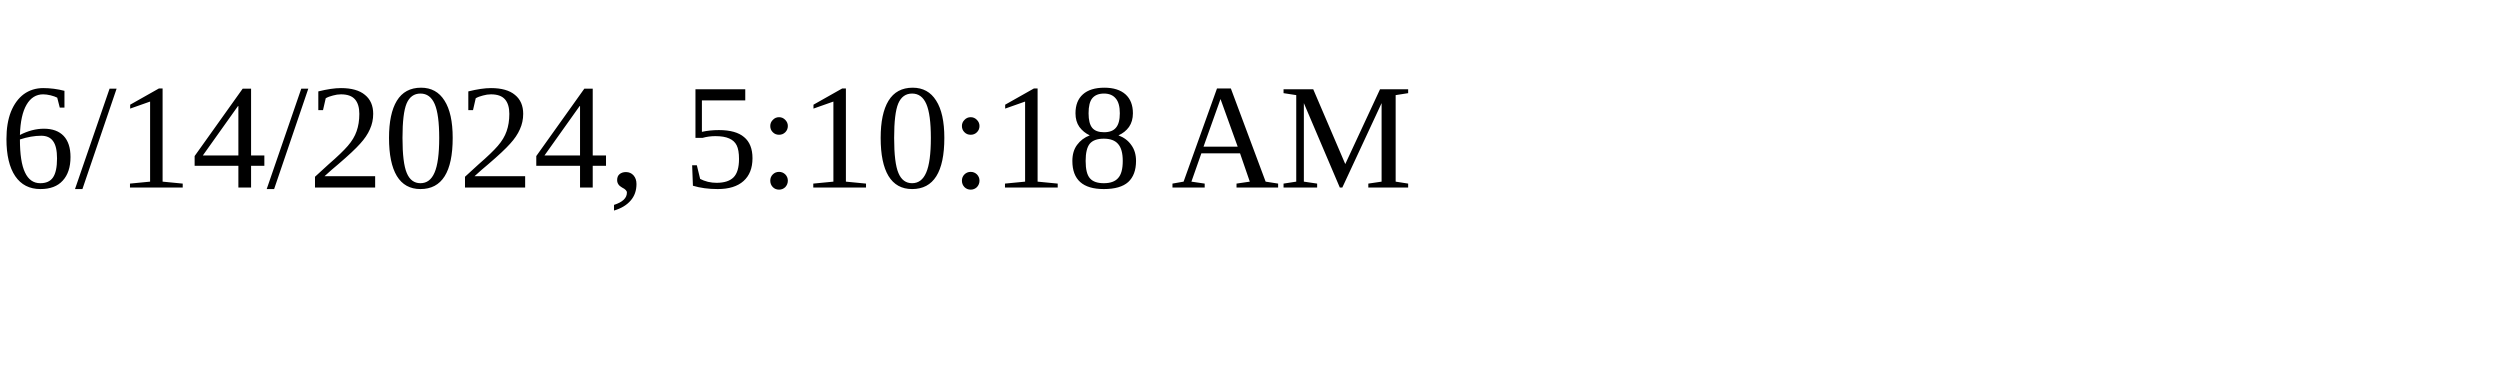
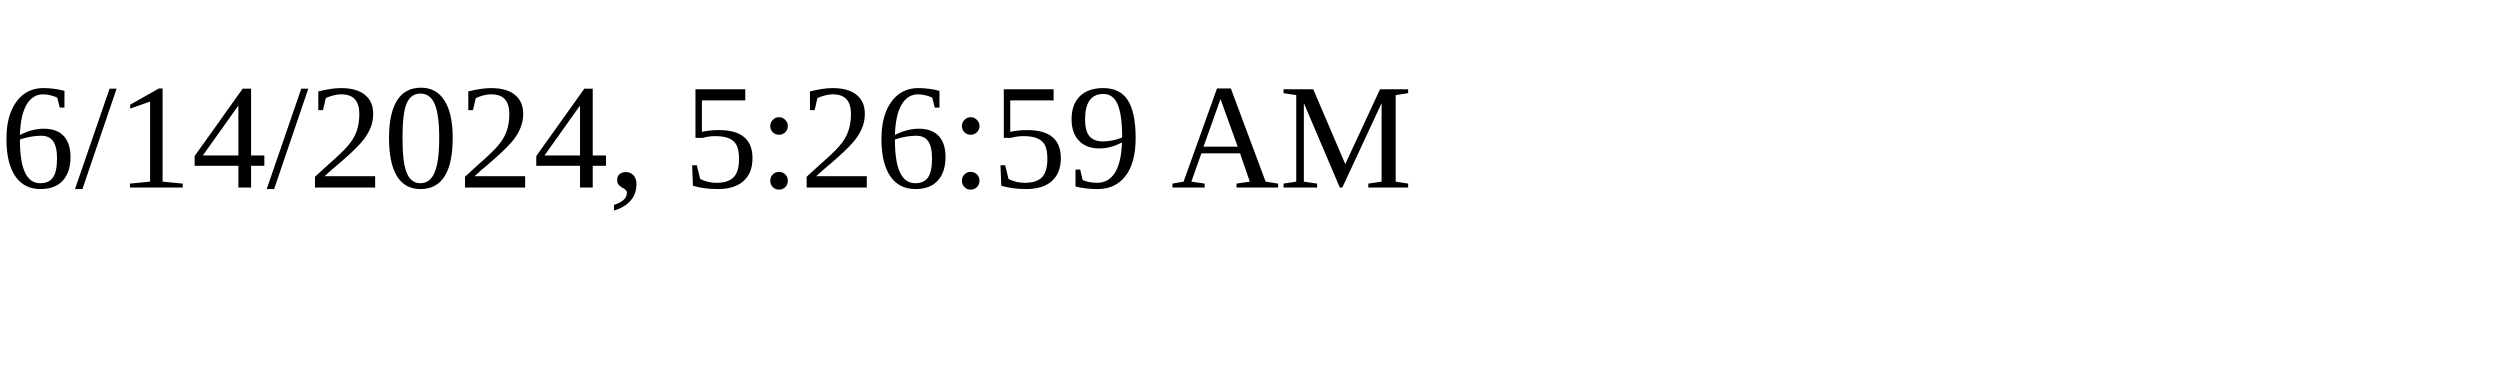
<svg xmlns="http://www.w3.org/2000/svg" height="30" width="200">
-   <text x="0" y="15">6/14/2024, 5:10:18 AM</text>
+   <text x="0" y="15">6/14/2024, 5:26:59 AM</text>
</svg>
